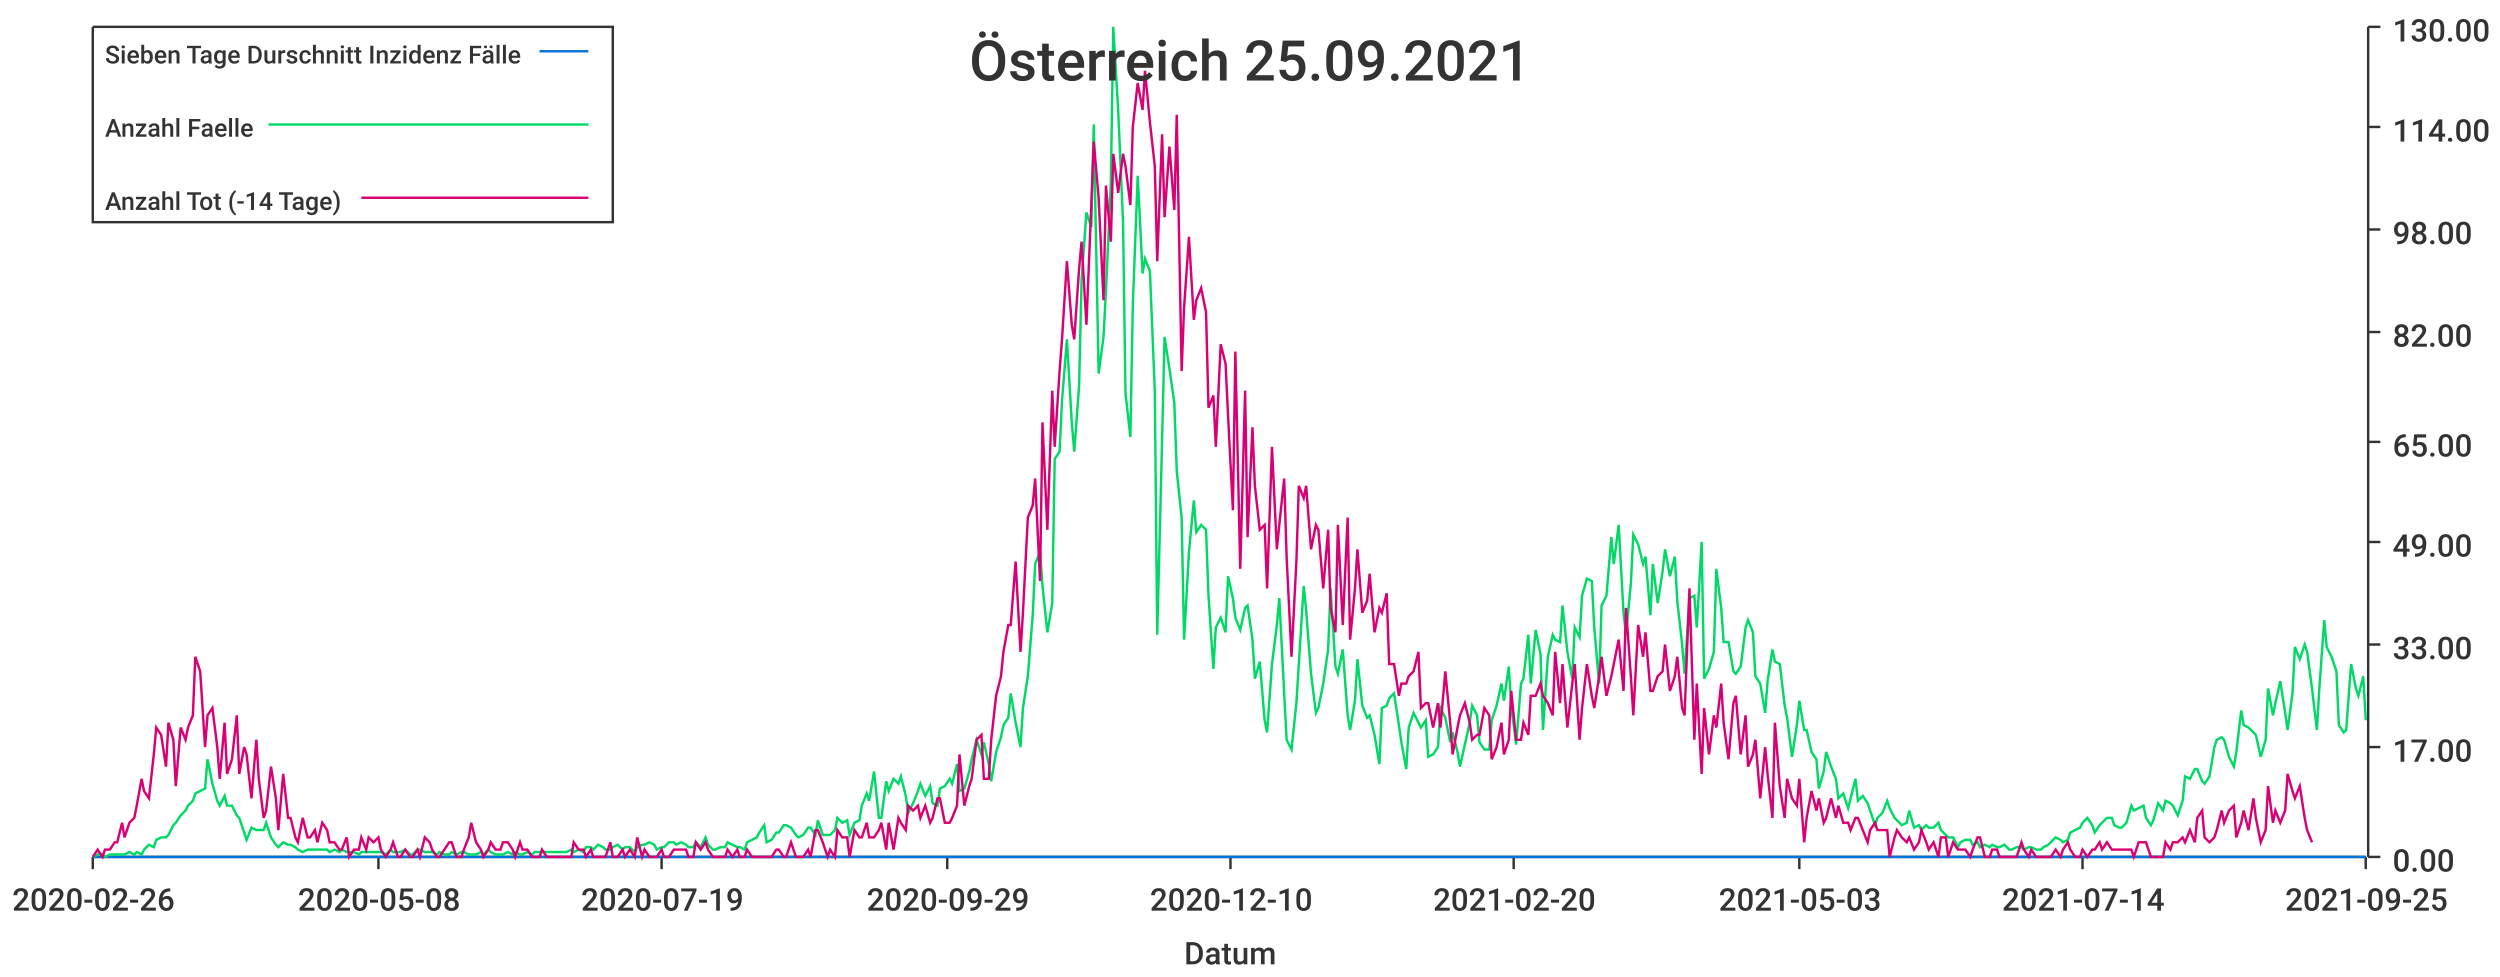
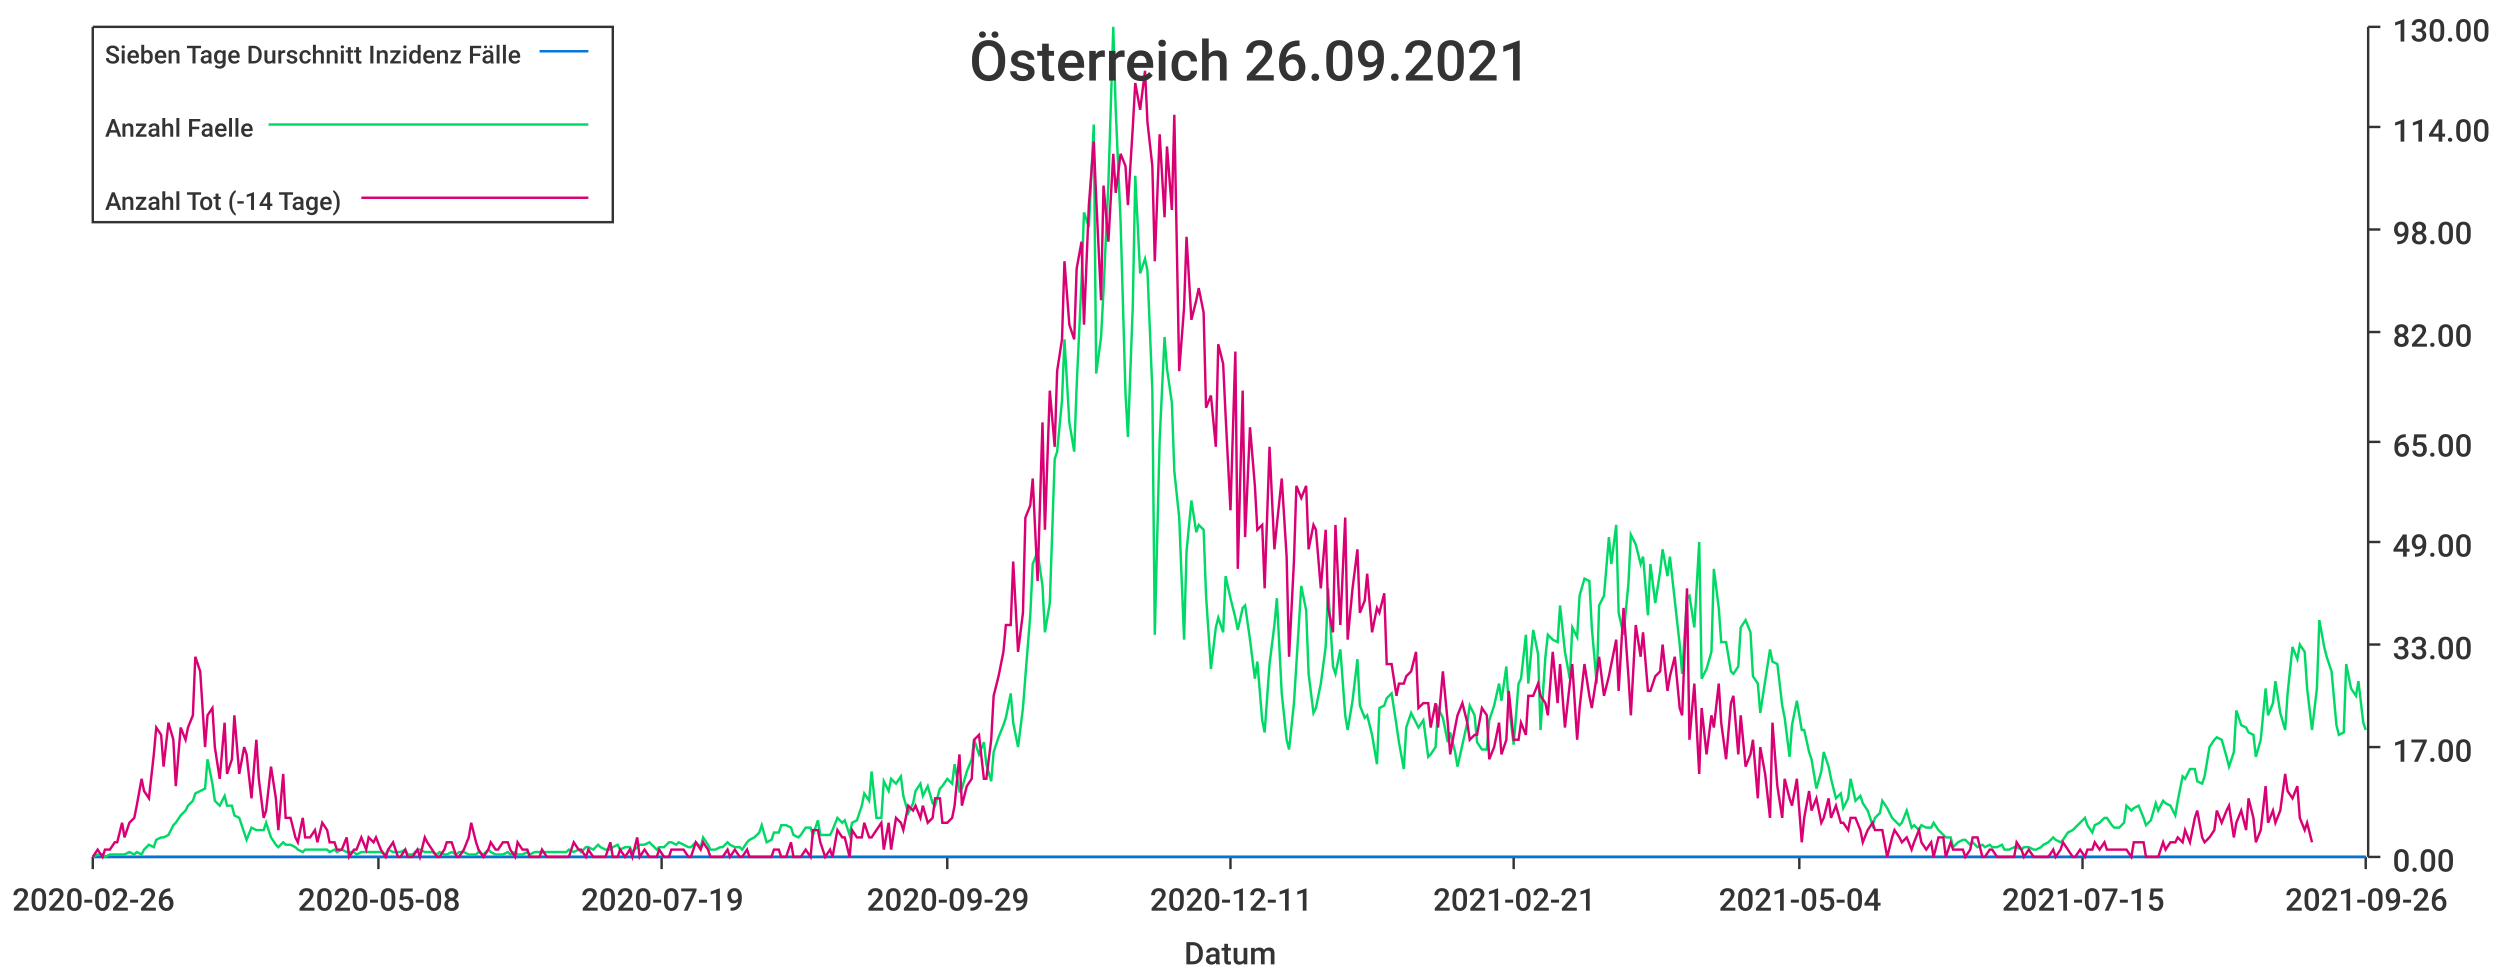
<svg xmlns="http://www.w3.org/2000/svg" width="1024" height="400">\n<path d="M 0 0 L 1024 0 L 1024 400 L 0 400 L 0 0" style="stroke-width:0;stroke:rgba(255,255,255,1.0);fill:rgba(255,255,255,1.0)" />
  <path d="M 38 11 L 969 11 L 969 351 L 38 351 L 38 11" style="stroke-width:0;stroke:rgba(255,255,255,1.0);fill:rgba(255,255,255,1.0)" />
  <path d="M 38 351 L 969 351" style="stroke-width:1;stroke:rgba(51,51,51,1.0);fill:none" />
  <path d="M 38 351 L 38 356" style="stroke-width:1;stroke:rgba(51,51,51,1.0);fill:none" />
  <text x="5" y="373" style="stroke-width:0;stroke:none;fill:rgba(51,51,51,1.0);font-size:12.8px;font-family:'Roboto Medium',sans-serif">2020-02-26</text>
  <path d="M 155 351 L 155 356" style="stroke-width:1;stroke:rgba(51,51,51,1.0);fill:none" />
  <text x="122" y="373" style="stroke-width:0;stroke:none;fill:rgba(51,51,51,1.0);font-size:12.8px;font-family:'Roboto Medium',sans-serif">2020-05-08</text>
  <path d="M 271 351 L 271 356" style="stroke-width:1;stroke:rgba(51,51,51,1.0);fill:none" />
  <text x="238" y="373" style="stroke-width:0;stroke:none;fill:rgba(51,51,51,1.0);font-size:12.8px;font-family:'Roboto Medium',sans-serif">2020-07-19</text>
  <path d="M 388 351 L 388 356" style="stroke-width:1;stroke:rgba(51,51,51,1.0);fill:none" />
  <text x="355" y="373" style="stroke-width:0;stroke:none;fill:rgba(51,51,51,1.0);font-size:12.8px;font-family:'Roboto Medium',sans-serif">2020-09-29</text>
  <path d="M 504 351 L 504 356" style="stroke-width:1;stroke:rgba(51,51,51,1.0);fill:none" />
-   <text x="471" y="373" style="stroke-width:0;stroke:none;fill:rgba(51,51,51,1.0);font-size:12.8px;font-family:'Roboto Medium',sans-serif">2020-12-10</text>
+   <text x="471" y="373" style="stroke-width:0;stroke:none;fill:rgba(51,51,51,1.0);font-size:12.8px;font-family:'Roboto Medium',sans-serif">2020-12-11</text>
  <path d="M 620 351 L 620 356" style="stroke-width:1;stroke:rgba(51,51,51,1.0);fill:none" />
-   <text x="587" y="373" style="stroke-width:0;stroke:none;fill:rgba(51,51,51,1.0);font-size:12.8px;font-family:'Roboto Medium',sans-serif">2021-02-20</text>
+   <text x="587" y="373" style="stroke-width:0;stroke:none;fill:rgba(51,51,51,1.0);font-size:12.8px;font-family:'Roboto Medium',sans-serif">2021-02-21</text>
  <path d="M 737 351 L 737 356" style="stroke-width:1;stroke:rgba(51,51,51,1.0);fill:none" />
-   <text x="704" y="373" style="stroke-width:0;stroke:none;fill:rgba(51,51,51,1.0);font-size:12.8px;font-family:'Roboto Medium',sans-serif">2021-05-03</text>
+   <text x="704" y="373" style="stroke-width:0;stroke:none;fill:rgba(51,51,51,1.0);font-size:12.8px;font-family:'Roboto Medium',sans-serif">2021-05-04</text>
  <path d="M 853 351 L 853 356" style="stroke-width:1;stroke:rgba(51,51,51,1.0);fill:none" />
-   <text x="820" y="373" style="stroke-width:0;stroke:none;fill:rgba(51,51,51,1.0);font-size:12.8px;font-family:'Roboto Medium',sans-serif">2021-07-14</text>
+   <text x="820" y="373" style="stroke-width:0;stroke:none;fill:rgba(51,51,51,1.0);font-size:12.8px;font-family:'Roboto Medium',sans-serif">2021-07-15</text>
  <path d="M 969 351 L 969 356" style="stroke-width:1;stroke:rgba(51,51,51,1.0);fill:none" />
-   <text x="936" y="373" style="stroke-width:0;stroke:none;fill:rgba(51,51,51,1.0);font-size:12.8px;font-family:'Roboto Medium',sans-serif">2021-09-25</text>
+   <text x="936" y="373" style="stroke-width:0;stroke:none;fill:rgba(51,51,51,1.0);font-size:12.8px;font-family:'Roboto Medium',sans-serif">2021-09-26</text>
  <text x="485" y="395" style="stroke-width:0;stroke:none;fill:rgba(51,51,51,1.0);font-size:12.8px;font-family:'Roboto Medium',sans-serif">Datum</text>
  <path d="M 970 351 L 970 11" style="stroke-width:1;stroke:rgba(51,51,51,1.0);fill:none" />
  <path d="M 970 351 L 975 351" style="stroke-width:1;stroke:rgba(51,51,51,1.0);fill:none" />
  <text x="980" y="357" style="stroke-width:0;stroke:none;fill:rgba(51,51,51,1.0);font-size:12.8px;font-family:'Roboto Medium',sans-serif">0.00</text>
  <path d="M 970 306 L 975 306" style="stroke-width:1;stroke:rgba(51,51,51,1.0);fill:none" />
  <text x="980" y="312" style="stroke-width:0;stroke:none;fill:rgba(51,51,51,1.0);font-size:12.8px;font-family:'Roboto Medium',sans-serif">17.00</text>
  <path d="M 970 264 L 975 264" style="stroke-width:1;stroke:rgba(51,51,51,1.0);fill:none" />
  <text x="980" y="270" style="stroke-width:0;stroke:none;fill:rgba(51,51,51,1.0);font-size:12.8px;font-family:'Roboto Medium',sans-serif">33.00</text>
  <path d="M 970 222 L 975 222" style="stroke-width:1;stroke:rgba(51,51,51,1.0);fill:none" />
  <text x="980" y="228" style="stroke-width:0;stroke:none;fill:rgba(51,51,51,1.0);font-size:12.8px;font-family:'Roboto Medium',sans-serif">49.00</text>
  <path d="M 970 181 L 975 181" style="stroke-width:1;stroke:rgba(51,51,51,1.0);fill:none" />
  <text x="980" y="187" style="stroke-width:0;stroke:none;fill:rgba(51,51,51,1.0);font-size:12.8px;font-family:'Roboto Medium',sans-serif">65.00</text>
  <path d="M 970 136 L 975 136" style="stroke-width:1;stroke:rgba(51,51,51,1.0);fill:none" />
  <text x="980" y="142" style="stroke-width:0;stroke:none;fill:rgba(51,51,51,1.0);font-size:12.8px;font-family:'Roboto Medium',sans-serif">82.00</text>
  <path d="M 970 94 L 975 94" style="stroke-width:1;stroke:rgba(51,51,51,1.0);fill:none" />
  <text x="980" y="100" style="stroke-width:0;stroke:none;fill:rgba(51,51,51,1.0);font-size:12.8px;font-family:'Roboto Medium',sans-serif">98.00</text>
  <path d="M 970 52 L 975 52" style="stroke-width:1;stroke:rgba(51,51,51,1.0);fill:none" />
  <text x="980" y="58" style="stroke-width:0;stroke:none;fill:rgba(51,51,51,1.0);font-size:12.8px;font-family:'Roboto Medium',sans-serif">114.00</text>
  <path d="M 970 11 L 975 11" style="stroke-width:1;stroke:rgba(51,51,51,1.0);fill:none" />
  <text x="980" y="17" style="stroke-width:0;stroke:none;fill:rgba(51,51,51,1.0);font-size:12.8px;font-family:'Roboto Medium',sans-serif">130.00</text>
-   <path d="M 38 351 L 40 351 L 42 351 L 43 351 L 45 351 L 47 351 L 48 351 L 50 351 L 51 351 L 53 351 L 55 351 L 56 351 L 58 351 L 59 351 L 61 351 L 63 351 L 64 351 L 66 351 L 68 351 L 69 351 L 71 351 L 72 351 L 74 351 L 76 351 L 77 351 L 79 351 L 80 351 L 82 351 L 84 351 L 85 351 L 87 351 L 89 351 L 90 351 L 92 351 L 93 351 L 95 351 L 97 351 L 98 351 L 100 351 L 101 351 L 103 351 L 105 351 L 106 351 L 108 351 L 109 351 L 111 351 L 113 351 L 114 351 L 116 351 L 118 351 L 119 351 L 121 351 L 122 351 L 124 351 L 126 351 L 127 351 L 129 351 L 130 351 L 132 351 L 134 351 L 135 351 L 137 351 L 139 351 L 140 351 L 142 351 L 143 351 L 145 351 L 147 351 L 148 351 L 150 351 L 151 351 L 153 351 L 155 351 L 156 351 L 158 351 L 160 351 L 161 351 L 163 351 L 164 351 L 166 351 L 168 351 L 169 351 L 171 351 L 172 351 L 174 351 L 176 351 L 177 351 L 179 351 L 180 351 L 182 351 L 184 351 L 185 351 L 187 351 L 189 351 L 190 351 L 192 351 L 193 351 L 195 351 L 197 351 L 198 351 L 200 351 L 201 351 L 203 351 L 205 351 L 206 351 L 208 351 L 210 351 L 211 351 L 213 351 L 214 351 L 216 351 L 218 351 L 219 351 L 221 351 L 222 351 L 224 351 L 226 351 L 227 351 L 229 351 L 231 351 L 232 351 L 234 351 L 235 351 L 237 351 L 239 351 L 240 351 L 242 351 L 243 351 L 245 351 L 247 351 L 248 351 L 250 351 L 251 351 L 253 351 L 255 351 L 256 351 L 258 351 L 260 351 L 261 351 L 263 351 L 264 351 L 266 351 L 268 351 L 269 351 L 271 351 L 272 351 L 274 351 L 276 351 L 277 351 L 279 351 L 281 351 L 282 351 L 284 351 L 285 351 L 287 351 L 289 351 L 290 351 L 292 351 L 293 351 L 295 351 L 297 351 L 298 351 L 300 351 L 302 351 L 303 351 L 305 351 L 306 351 L 308 351 L 310 351 L 311 351 L 313 351 L 314 351 L 316 351 L 318 351 L 319 351 L 321 351 L 322 351 L 324 351 L 326 351 L 327 351 L 329 351 L 331 351 L 332 351 L 334 351 L 335 351 L 337 351 L 339 351 L 340 351 L 342 351 L 343 351 L 345 351 L 347 351 L 348 351 L 350 351 L 352 351 L 353 351 L 355 351 L 356 351 L 358 351 L 360 351 L 361 351 L 363 351 L 364 351 L 366 351 L 368 351 L 369 351 L 371 351 L 372 351 L 374 351 L 376 351 L 377 351 L 379 351 L 381 351 L 382 351 L 384 351 L 385 351 L 387 351 L 389 351 L 390 351 L 392 351 L 393 351 L 395 351 L 397 351 L 398 351 L 400 351 L 402 351 L 403 351 L 405 351 L 406 351 L 408 351 L 410 351 L 411 351 L 413 351 L 414 351 L 416 351 L 418 351 L 419 351 L 421 351 L 423 351 L 424 351 L 426 351 L 427 351 L 429 351 L 431 351 L 432 351 L 434 351 L 435 351 L 437 351 L 439 351 L 440 351 L 442 351 L 443 351 L 445 351 L 447 351 L 448 351 L 450 351 L 452 351 L 453 351 L 455 351 L 456 351 L 458 351 L 460 351 L 461 351 L 463 351 L 464 351 L 466 351 L 468 351 L 469 351 L 471 351 L 473 351 L 474 351 L 476 351 L 477 351 L 479 351 L 481 351 L 482 351 L 484 351 L 485 351 L 487 351 L 489 351 L 490 351 L 492 351 L 494 351 L 495 351 L 497 351 L 498 351 L 500 351 L 502 351 L 503 351 L 505 351 L 506 351 L 508 351 L 510 351 L 511 351 L 513 351 L 514 351 L 516 351 L 518 351 L 519 351 L 521 351 L 523 351 L 524 351 L 526 351 L 527 351 L 529 351 L 531 351 L 532 351 L 534 351 L 535 351 L 537 351 L 539 351 L 540 351 L 542 351 L 544 351 L 545 351 L 547 351 L 548 351 L 550 351 L 552 351 L 553 351 L 555 351 L 556 351 L 558 351 L 560 351 L 561 351 L 563 351 L 565 351 L 566 351 L 568 351 L 569 351 L 571 351 L 573 351 L 574 351 L 576 351 L 577 351 L 579 351 L 581 351 L 582 351 L 584 351 L 585 351 L 587 351 L 589 351 L 590 351 L 592 351 L 594 351 L 595 351 L 597 351 L 598 351 L 600 351 L 602 351 L 603 351 L 605 351 L 606 351 L 608 351 L 610 351 L 611 351 L 613 351 L 615 351 L 616 351 L 618 351 L 619 351 L 621 351 L 623 351 L 624 351 L 626 351 L 627 351 L 629 351 L 631 351 L 632 351 L 634 351 L 636 351 L 637 351 L 639 351 L 640 351 L 642 351 L 644 351 L 645 351 L 647 351 L 648 351 L 650 351 L 652 351 L 653 351 L 655 351 L 656 351 L 658 351 L 660 351 L 661 351 L 663 351 L 665 351 L 666 351 L 668 351 L 669 351 L 671 351 L 673 351 L 674 351 L 676 351 L 677 351 L 679 351 L 681 351 L 682 351 L 684 351 L 686 351 L 687 351 L 689 351 L 690 351 L 692 351 L 694 351 L 695 351 L 697 351 L 698 351 L 700 351 L 702 351 L 703 351 L 705 351 L 706 351 L 708 351 L 710 351 L 711 351 L 713 351 L 715 351 L 716 351 L 718 351 L 719 351 L 721 351 L 723 351 L 724 351 L 726 351 L 727 351 L 729 351 L 731 351 L 732 351 L 734 351 L 736 351 L 737 351 L 739 351 L 740 351 L 742 351 L 744 351 L 745 351 L 747 351 L 748 351 L 750 351 L 752 351 L 753 351 L 755 351 L 757 351 L 758 351 L 760 351 L 761 351 L 763 351 L 765 351 L 766 351 L 768 351 L 769 351 L 771 351 L 773 351 L 774 351 L 776 351 L 777 351 L 779 351 L 781 351 L 782 351 L 784 351 L 786 351 L 787 351 L 789 351 L 790 351 L 792 351 L 794 351 L 795 351 L 797 351 L 798 351 L 800 351 L 802 351 L 803 351 L 805 351 L 807 351 L 808 351 L 810 351 L 811 351 L 813 351 L 815 351 L 816 351 L 818 351 L 819 351 L 821 351 L 823 351 L 824 351 L 826 351 L 828 351 L 829 351 L 831 351 L 832 351 L 834 351 L 836 351 L 837 351 L 839 351 L 840 351 L 842 351 L 844 351 L 845 351 L 847 351 L 848 351 L 850 351 L 852 351 L 853 351 L 855 351 L 857 351 L 858 351 L 860 351 L 861 351 L 863 351 L 865 351 L 866 351 L 868 351 L 869 351 L 871 351 L 873 351 L 874 351 L 876 351 L 878 351 L 879 351 L 881 351 L 882 351 L 884 351 L 886 351 L 887 351 L 889 351 L 890 351 L 892 351 L 894 351 L 895 351 L 897 351 L 899 351 L 900 351 L 902 351 L 903 351 L 905 351 L 907 351 L 908 351 L 910 351 L 911 351 L 913 351 L 915 351 L 916 351 L 918 351 L 919 351 L 921 351 L 923 351 L 924 351 L 926 351 L 928 351 L 929 351 L 931 351 L 932 351 L 934 351 L 936 351 L 937 351 L 939 351 L 940 351 L 942 351 L 944 351 L 945 351 L 947 351 L 949 351 L 950 351 L 952 351 L 953 351 L 955 351 L 957 351 L 958 351 L 960 351 L 961 351 L 963 351 L 965 351 L 966 351 L 968 351 L 969 351" style="stroke-width:1;stroke:rgba(0,116,217,1.0);fill:none" />
-   <path d="M 38 351 L 40 350 L 42 350 L 43 351 L 45 350 L 47 350 L 48 350 L 50 350 L 51 350 L 53 349 L 55 350 L 56 349 L 58 350 L 59 348 L 61 346 L 63 347 L 64 344 L 66 343 L 68 343 L 69 342 L 71 338 L 72 337 L 74 334 L 76 332 L 77 330 L 79 328 L 80 325 L 82 324 L 84 323 L 85 311 L 87 321 L 89 328 L 90 330 L 92 326 L 93 330 L 95 330 L 97 334 L 98 335 L 100 341 L 101 344 L 103 339 L 105 340 L 106 340 L 108 340 L 109 337 L 111 343 L 113 346 L 114 347 L 116 345 L 118 346 L 119 346 L 121 347 L 122 348 L 124 349 L 126 348 L 127 348 L 129 348 L 130 348 L 132 348 L 134 348 L 135 349 L 137 348 L 139 349 L 140 348 L 142 349 L 143 349 L 145 349 L 147 350 L 148 349 L 150 349 L 151 349 L 153 349 L 155 349 L 156 349 L 158 350 L 160 348 L 161 349 L 163 349 L 164 349 L 166 348 L 168 350 L 169 350 L 171 348 L 172 348 L 174 349 L 176 349 L 177 349 L 179 350 L 180 349 L 182 350 L 184 350 L 185 349 L 187 350 L 189 349 L 190 349 L 192 350 L 193 350 L 195 350 L 197 349 L 198 350 L 200 348 L 201 349 L 203 350 L 205 350 L 206 350 L 208 349 L 210 350 L 211 349 L 213 350 L 214 350 L 216 349 L 218 350 L 219 349 L 221 349 L 222 349 L 224 349 L 226 349 L 227 349 L 229 349 L 231 349 L 232 349 L 234 348 L 235 349 L 237 348 L 239 349 L 240 347 L 242 347 L 243 348 L 245 346 L 247 347 L 248 348 L 250 348 L 251 347 L 253 346 L 255 348 L 256 347 L 258 347 L 260 349 L 261 347 L 263 346 L 264 346 L 266 345 L 268 346 L 269 348 L 271 347 L 272 347 L 274 345 L 276 345 L 277 346 L 279 345 L 281 346 L 282 347 L 284 347 L 285 345 L 287 347 L 289 343 L 290 346 L 292 348 L 293 348 L 295 347 L 297 347 L 298 345 L 300 346 L 302 347 L 303 347 L 305 348 L 306 345 L 308 344 L 310 343 L 311 341 L 313 338 L 314 345 L 316 344 L 318 341 L 319 341 L 321 338 L 322 338 L 324 339 L 326 342 L 327 343 L 329 342 L 331 339 L 332 339 L 334 342 L 335 336 L 337 342 L 339 342 L 340 342 L 342 340 L 343 335 L 345 337 L 347 336 L 348 342 L 350 337 L 352 336 L 353 330 L 355 325 L 356 328 L 358 316 L 360 335 L 361 335 L 363 320 L 364 324 L 366 319 L 368 321 L 369 318 L 371 326 L 372 333 L 374 329 L 376 324 L 377 321 L 379 326 L 381 322 L 382 329 L 384 330 L 385 323 L 387 322 L 389 319 L 390 321 L 392 313 L 393 324 L 395 323 L 397 316 L 398 311 L 400 303 L 402 309 L 403 304 L 405 313 L 406 320 L 408 308 L 410 302 L 411 297 L 413 294 L 414 284 L 416 296 L 418 306 L 419 290 L 421 277 L 423 252 L 424 231 L 426 226 L 427 240 L 429 259 L 431 247 L 432 188 L 434 185 L 435 164 L 437 139 L 439 173 L 440 185 L 442 158 L 443 115 L 445 87 L 447 93 L 448 51 L 450 153 L 452 138 L 453 119 L 455 75 L 456 11 L 458 45 L 460 91 L 461 161 L 463 179 L 464 125 L 466 72 L 468 112 L 469 106 L 471 111 L 473 160 L 474 260 L 476 180 L 477 138 L 479 151 L 481 165 L 482 193 L 484 212 L 485 262 L 487 226 L 489 205 L 490 218 L 492 215 L 494 217 L 495 244 L 497 274 L 498 257 L 500 253 L 502 259 L 503 236 L 505 245 L 506 253 L 508 258 L 510 249 L 511 248 L 513 262 L 514 278 L 516 271 L 518 295 L 519 300 L 521 272 L 523 256 L 524 245 L 526 284 L 527 303 L 529 307 L 531 288 L 532 272 L 534 240 L 535 250 L 537 276 L 539 292 L 540 290 L 542 280 L 544 266 L 545 241 L 547 273 L 548 276 L 550 266 L 552 293 L 553 299 L 555 287 L 556 270 L 558 289 L 560 294 L 561 293 L 563 301 L 565 313 L 566 290 L 568 289 L 569 286 L 571 284 L 573 297 L 574 304 L 576 315 L 577 298 L 579 292 L 581 296 L 582 298 L 584 295 L 585 310 L 587 309 L 589 306 L 590 290 L 592 294 L 594 304 L 595 300 L 597 308 L 598 314 L 600 305 L 602 296 L 603 289 L 605 293 L 606 304 L 608 307 L 610 307 L 611 295 L 613 289 L 615 280 L 616 287 L 618 273 L 619 289 L 621 305 L 623 280 L 624 278 L 626 260 L 627 280 L 629 258 L 631 268 L 632 299 L 634 269 L 636 260 L 637 262 L 639 263 L 640 248 L 642 267 L 644 278 L 645 257 L 647 261 L 648 244 L 650 237 L 652 238 L 653 257 L 655 280 L 656 248 L 658 244 L 660 220 L 661 231 L 663 215 L 665 251 L 666 260 L 668 239 L 669 219 L 671 223 L 673 231 L 674 228 L 676 252 L 677 231 L 679 247 L 681 234 L 682 225 L 684 236 L 686 228 L 687 246 L 689 264 L 690 276 L 692 245 L 694 244 L 695 257 L 697 222 L 698 278 L 700 274 L 702 267 L 703 233 L 705 249 L 706 263 L 708 263 L 710 275 L 711 276 L 713 273 L 715 257 L 716 254 L 718 259 L 719 277 L 721 280 L 723 292 L 724 279 L 726 266 L 727 271 L 729 272 L 731 289 L 732 294 L 734 310 L 736 297 L 737 287 L 739 299 L 740 299 L 742 308 L 744 311 L 745 323 L 747 316 L 748 308 L 750 314 L 752 319 L 753 327 L 755 325 L 757 331 L 758 327 L 760 319 L 761 328 L 763 326 L 765 329 L 766 332 L 768 338 L 769 335 L 771 333 L 773 328 L 774 331 L 776 335 L 777 336 L 779 338 L 781 337 L 782 332 L 784 339 L 786 338 L 787 340 L 789 338 L 790 339 L 792 339 L 794 337 L 795 340 L 797 342 L 798 343 L 800 343 L 802 347 L 803 345 L 805 344 L 807 344 L 808 346 L 810 345 L 811 347 L 813 346 L 815 347 L 816 346 L 818 347 L 819 347 L 821 346 L 823 348 L 824 348 L 826 347 L 828 347 L 829 348 L 831 347 L 832 347 L 834 348 L 836 348 L 837 347 L 839 346 L 840 345 L 842 343 L 844 344 L 845 345 L 847 344 L 848 341 L 850 340 L 852 339 L 853 337 L 855 335 L 857 338 L 858 341 L 860 338 L 861 337 L 863 335 L 865 335 L 866 338 L 868 339 L 869 339 L 871 337 L 873 330 L 874 332 L 876 331 L 878 330 L 879 335 L 881 338 L 882 336 L 884 329 L 886 332 L 887 328 L 889 329 L 890 330 L 892 334 L 894 328 L 895 318 L 897 319 L 899 315 L 900 315 L 902 320 L 903 321 L 905 318 L 907 306 L 908 303 L 910 302 L 911 303 L 913 310 L 915 314 L 916 308 L 918 291 L 919 297 L 921 298 L 923 300 L 924 301 L 926 310 L 928 303 L 929 282 L 931 293 L 932 288 L 934 279 L 936 292 L 937 299 L 939 284 L 940 265 L 942 270 L 944 264 L 945 267 L 947 282 L 949 299 L 950 282 L 952 254 L 953 265 L 955 269 L 957 275 L 958 297 L 960 300 L 961 299 L 963 272 L 965 282 L 966 285 L 968 277 L 969 295" style="stroke-width:1;stroke:rgba(0,217,101,1.0);fill:none" />
-   <path d="M 38 351 L 40 348 L 42 351 L 43 348 L 45 348 L 47 345 L 48 345 L 50 337 L 51 343 L 53 337 L 55 335 L 56 330 L 58 319 L 59 324 L 61 327 L 63 309 L 64 298 L 66 301 L 68 314 L 69 296 L 71 303 L 72 322 L 74 298 L 76 303 L 77 298 L 79 293 L 80 269 L 82 275 L 84 306 L 85 293 L 87 290 L 89 306 L 90 319 L 92 296 L 93 317 L 95 311 L 97 293 L 98 317 L 100 306 L 101 309 L 103 327 L 105 303 L 106 319 L 108 335 L 109 332 L 111 314 L 113 327 L 114 340 L 116 317 L 118 335 L 119 335 L 121 343 L 122 345 L 124 335 L 126 343 L 127 343 L 129 340 L 130 345 L 132 337 L 134 340 L 135 345 L 137 345 L 139 348 L 140 348 L 142 343 L 143 351 L 145 348 L 147 348 L 148 343 L 150 348 L 151 343 L 153 345 L 155 343 L 156 348 L 158 351 L 160 348 L 161 345 L 163 351 L 164 351 L 166 348 L 168 351 L 169 351 L 171 348 L 172 351 L 174 343 L 176 345 L 177 348 L 179 351 L 180 351 L 182 348 L 184 345 L 185 345 L 187 351 L 189 351 L 190 348 L 192 343 L 193 337 L 195 345 L 197 348 L 198 351 L 200 348 L 201 345 L 203 348 L 205 348 L 206 345 L 208 345 L 210 348 L 211 351 L 213 345 L 214 348 L 216 348 L 218 351 L 219 351 L 221 351 L 222 348 L 224 351 L 226 351 L 227 351 L 229 351 L 231 351 L 232 351 L 234 351 L 235 345 L 237 348 L 239 348 L 240 351 L 242 348 L 243 351 L 245 351 L 247 351 L 248 351 L 250 345 L 251 351 L 253 351 L 255 348 L 256 351 L 258 348 L 260 351 L 261 343 L 263 351 L 264 348 L 266 351 L 268 351 L 269 351 L 271 348 L 272 351 L 274 351 L 276 348 L 277 348 L 279 348 L 281 348 L 282 351 L 284 351 L 285 345 L 287 348 L 289 345 L 290 348 L 292 351 L 293 351 L 295 351 L 297 351 L 298 348 L 300 351 L 302 348 L 303 351 L 305 351 L 306 348 L 308 351 L 310 351 L 311 351 L 313 351 L 314 351 L 316 351 L 318 348 L 319 348 L 321 351 L 322 351 L 324 345 L 326 351 L 327 351 L 329 351 L 331 348 L 332 351 L 334 340 L 335 340 L 337 345 L 339 351 L 340 348 L 342 351 L 343 340 L 345 343 L 347 343 L 348 351 L 350 340 L 352 343 L 353 343 L 355 337 L 356 343 L 358 343 L 360 340 L 361 337 L 363 348 L 364 337 L 366 348 L 368 335 L 369 337 L 371 340 L 372 330 L 374 332 L 376 330 L 377 335 L 379 330 L 381 337 L 382 335 L 384 327 L 385 327 L 387 337 L 389 337 L 390 335 L 392 330 L 393 309 L 395 330 L 397 322 L 398 319 L 400 303 L 402 301 L 403 319 L 405 319 L 406 303 L 408 285 L 410 277 L 411 267 L 413 256 L 414 256 L 416 230 L 418 267 L 419 251 L 421 212 L 423 207 L 424 196 L 426 238 L 427 173 L 429 217 L 431 160 L 432 183 L 434 152 L 435 139 L 437 107 L 439 133 L 440 139 L 442 110 L 443 99 L 445 133 L 447 84 L 448 58 L 450 81 L 452 123 L 453 76 L 455 99 L 456 63 L 458 79 L 460 63 L 461 68 L 463 84 L 464 52 L 466 34 L 468 45 L 469 29 L 471 50 L 473 68 L 474 107 L 476 55 L 477 89 L 479 60 L 481 86 L 482 47 L 484 152 L 485 126 L 487 97 L 489 131 L 490 123 L 492 118 L 494 128 L 495 167 L 497 162 L 498 183 L 500 141 L 502 149 L 503 170 L 505 209 L 506 144 L 508 233 L 510 160 L 511 220 L 513 175 L 514 199 L 516 217 L 518 215 L 519 241 L 521 183 L 523 225 L 524 215 L 526 196 L 527 228 L 529 269 L 531 230 L 532 199 L 534 204 L 535 199 L 537 225 L 539 215 L 540 217 L 542 241 L 544 217 L 545 249 L 547 259 L 548 215 L 550 256 L 552 212 L 553 262 L 555 241 L 556 225 L 558 251 L 560 246 L 561 235 L 563 259 L 565 249 L 566 251 L 568 243 L 569 272 L 571 272 L 573 285 L 574 280 L 576 280 L 577 277 L 579 275 L 581 267 L 582 290 L 584 288 L 585 288 L 587 298 L 589 288 L 590 298 L 592 275 L 594 296 L 595 309 L 597 298 L 598 293 L 600 288 L 602 296 L 603 303 L 605 301 L 606 301 L 608 290 L 610 293 L 611 311 L 613 306 L 615 296 L 616 309 L 618 303 L 619 283 L 621 303 L 623 303 L 624 296 L 626 301 L 627 285 L 629 285 L 631 280 L 632 285 L 634 288 L 636 293 L 637 267 L 639 288 L 640 272 L 642 298 L 644 280 L 645 272 L 647 303 L 648 290 L 650 272 L 652 285 L 653 290 L 655 277 L 656 269 L 658 285 L 660 277 L 661 272 L 663 262 L 665 283 L 666 249 L 668 277 L 669 293 L 671 256 L 673 269 L 674 259 L 676 283 L 677 283 L 679 277 L 681 275 L 682 264 L 684 283 L 686 277 L 687 269 L 689 290 L 690 293 L 692 241 L 694 303 L 695 280 L 697 317 L 698 290 L 700 309 L 702 293 L 703 298 L 705 280 L 706 296 L 708 311 L 710 288 L 711 285 L 713 309 L 715 293 L 716 314 L 718 309 L 719 303 L 721 327 L 723 306 L 724 317 L 726 335 L 727 296 L 729 322 L 731 335 L 732 319 L 734 327 L 736 330 L 737 319 L 739 345 L 740 335 L 742 324 L 744 332 L 745 327 L 747 337 L 748 335 L 750 327 L 752 335 L 753 330 L 755 337 L 757 337 L 758 340 L 760 335 L 761 335 L 763 340 L 765 345 L 766 340 L 768 337 L 769 340 L 771 340 L 773 340 L 774 351 L 776 343 L 777 340 L 779 343 L 781 345 L 782 343 L 784 348 L 786 345 L 787 340 L 789 345 L 790 348 L 792 345 L 794 351 L 795 343 L 797 343 L 798 351 L 800 345 L 802 348 L 803 348 L 805 348 L 807 351 L 808 348 L 810 343 L 811 343 L 813 351 L 815 351 L 816 348 L 818 348 L 819 351 L 821 351 L 823 351 L 824 351 L 826 351 L 828 345 L 829 348 L 831 351 L 832 348 L 834 351 L 836 351 L 837 351 L 839 351 L 840 351 L 842 348 L 844 351 L 845 348 L 847 345 L 848 348 L 850 351 L 852 351 L 853 348 L 855 351 L 857 348 L 858 348 L 860 345 L 861 348 L 863 345 L 865 348 L 866 348 L 868 348 L 869 348 L 871 348 L 873 348 L 874 351 L 876 345 L 878 345 L 879 345 L 881 351 L 882 351 L 884 351 L 886 351 L 887 345 L 889 348 L 890 345 L 892 345 L 894 343 L 895 345 L 897 340 L 899 345 L 900 335 L 902 332 L 903 343 L 905 345 L 907 343 L 908 340 L 910 332 L 911 337 L 913 332 L 915 330 L 916 343 L 918 337 L 919 332 L 921 340 L 923 327 L 924 335 L 926 345 L 928 340 L 929 322 L 931 337 L 932 332 L 934 337 L 936 332 L 937 317 L 939 324 L 940 327 L 942 322 L 944 335 L 945 340 L 947 345" style="stroke-width:1;stroke:rgba(217,0,116,1.0);fill:none" />
-   <text x="397" y="33" style="stroke-width:0;stroke:none;fill:rgba(51,51,51,1.0);font-size:23.0px;font-family:'Roboto Medium',sans-serif">Österreich 25.09.2021</text>
+   <path d="M 38 351 L 40 351 L 42 351 L 43 351 L 45 351 L 47 351 L 48 351 L 50 351 L 51 351 L 53 351 L 55 351 L 56 351 L 58 351 L 59 351 L 61 351 L 63 351 L 64 351 L 66 351 L 67 351 L 69 351 L 71 351 L 72 351 L 74 351 L 76 351 L 77 351 L 79 351 L 80 351 L 82 351 L 84 351 L 85 351 L 87 351 L 88 351 L 90 351 L 92 351 L 93 351 L 95 351 L 96 351 L 98 351 L 100 351 L 101 351 L 103 351 L 105 351 L 106 351 L 108 351 L 109 351 L 111 351 L 113 351 L 114 351 L 116 351 L 117 351 L 119 351 L 121 351 L 122 351 L 124 351 L 125 351 L 127 351 L 129 351 L 130 351 L 132 351 L 134 351 L 135 351 L 137 351 L 138 351 L 140 351 L 142 351 L 143 351 L 145 351 L 146 351 L 148 351 L 150 351 L 151 351 L 153 351 L 154 351 L 156 351 L 158 351 L 159 351 L 161 351 L 163 351 L 164 351 L 166 351 L 167 351 L 169 351 L 171 351 L 172 351 L 174 351 L 175 351 L 177 351 L 179 351 L 180 351 L 182 351 L 183 351 L 185 351 L 187 351 L 188 351 L 190 351 L 192 351 L 193 351 L 195 351 L 196 351 L 198 351 L 200 351 L 201 351 L 203 351 L 204 351 L 206 351 L 208 351 L 209 351 L 211 351 L 212 351 L 214 351 L 216 351 L 217 351 L 219 351 L 221 351 L 222 351 L 224 351 L 225 351 L 227 351 L 229 351 L 230 351 L 232 351 L 233 351 L 235 351 L 237 351 L 238 351 L 240 351 L 241 351 L 243 351 L 245 351 L 246 351 L 248 351 L 250 351 L 251 351 L 253 351 L 254 351 L 256 351 L 258 351 L 259 351 L 261 351 L 262 351 L 264 351 L 266 351 L 267 351 L 269 351 L 270 351 L 272 351 L 274 351 L 275 351 L 277 351 L 278 351 L 280 351 L 282 351 L 283 351 L 285 351 L 287 351 L 288 351 L 290 351 L 291 351 L 293 351 L 295 351 L 296 351 L 298 351 L 299 351 L 301 351 L 303 351 L 304 351 L 306 351 L 307 351 L 309 351 L 311 351 L 312 351 L 314 351 L 316 351 L 317 351 L 319 351 L 320 351 L 322 351 L 324 351 L 325 351 L 327 351 L 328 351 L 330 351 L 332 351 L 333 351 L 335 351 L 336 351 L 338 351 L 340 351 L 341 351 L 343 351 L 345 351 L 346 351 L 348 351 L 349 351 L 351 351 L 353 351 L 354 351 L 356 351 L 357 351 L 359 351 L 361 351 L 362 351 L 364 351 L 365 351 L 367 351 L 369 351 L 370 351 L 372 351 L 374 351 L 375 351 L 377 351 L 378 351 L 380 351 L 382 351 L 383 351 L 385 351 L 386 351 L 388 351 L 390 351 L 391 351 L 393 351 L 394 351 L 396 351 L 398 351 L 399 351 L 401 351 L 403 351 L 404 351 L 406 351 L 407 351 L 409 351 L 411 351 L 412 351 L 414 351 L 415 351 L 417 351 L 419 351 L 420 351 L 422 351 L 423 351 L 425 351 L 427 351 L 428 351 L 430 351 L 432 351 L 433 351 L 435 351 L 436 351 L 438 351 L 440 351 L 441 351 L 443 351 L 444 351 L 446 351 L 448 351 L 449 351 L 451 351 L 452 351 L 454 351 L 456 351 L 457 351 L 459 351 L 461 351 L 462 351 L 464 351 L 465 351 L 467 351 L 469 351 L 470 351 L 472 351 L 473 351 L 475 351 L 477 351 L 478 351 L 480 351 L 481 351 L 483 351 L 485 351 L 486 351 L 488 351 L 490 351 L 491 351 L 493 351 L 494 351 L 496 351 L 498 351 L 499 351 L 501 351 L 502 351 L 504 351 L 506 351 L 507 351 L 509 351 L 510 351 L 512 351 L 514 351 L 515 351 L 517 351 L 518 351 L 520 351 L 522 351 L 523 351 L 525 351 L 527 351 L 528 351 L 530 351 L 531 351 L 533 351 L 535 351 L 536 351 L 538 351 L 539 351 L 541 351 L 543 351 L 544 351 L 546 351 L 547 351 L 549 351 L 551 351 L 552 351 L 554 351 L 556 351 L 557 351 L 559 351 L 560 351 L 562 351 L 564 351 L 565 351 L 567 351 L 568 351 L 570 351 L 572 351 L 573 351 L 575 351 L 576 351 L 578 351 L 580 351 L 581 351 L 583 351 L 585 351 L 586 351 L 588 351 L 589 351 L 591 351 L 593 351 L 594 351 L 596 351 L 597 351 L 599 351 L 601 351 L 602 351 L 604 351 L 605 351 L 607 351 L 609 351 L 610 351 L 612 351 L 614 351 L 615 351 L 617 351 L 618 351 L 620 351 L 622 351 L 623 351 L 625 351 L 626 351 L 628 351 L 630 351 L 631 351 L 633 351 L 634 351 L 636 351 L 638 351 L 639 351 L 641 351 L 643 351 L 644 351 L 646 351 L 647 351 L 649 351 L 651 351 L 652 351 L 654 351 L 655 351 L 657 351 L 659 351 L 660 351 L 662 351 L 663 351 L 665 351 L 667 351 L 668 351 L 670 351 L 672 351 L 673 351 L 675 351 L 676 351 L 678 351 L 680 351 L 681 351 L 683 351 L 684 351 L 686 351 L 688 351 L 689 351 L 691 351 L 692 351 L 694 351 L 696 351 L 697 351 L 699 351 L 701 351 L 702 351 L 704 351 L 705 351 L 707 351 L 709 351 L 710 351 L 712 351 L 713 351 L 715 351 L 717 351 L 718 351 L 720 351 L 721 351 L 723 351 L 725 351 L 726 351 L 728 351 L 730 351 L 731 351 L 733 351 L 734 351 L 736 351 L 738 351 L 739 351 L 741 351 L 742 351 L 744 351 L 746 351 L 747 351 L 749 351 L 750 351 L 752 351 L 754 351 L 755 351 L 757 351 L 758 351 L 760 351 L 762 351 L 763 351 L 765 351 L 767 351 L 768 351 L 770 351 L 771 351 L 773 351 L 775 351 L 776 351 L 778 351 L 779 351 L 781 351 L 783 351 L 784 351 L 786 351 L 787 351 L 789 351 L 791 351 L 792 351 L 794 351 L 796 351 L 797 351 L 799 351 L 800 351 L 802 351 L 804 351 L 805 351 L 807 351 L 808 351 L 810 351 L 812 351 L 813 351 L 815 351 L 816 351 L 818 351 L 820 351 L 821 351 L 823 351 L 825 351 L 826 351 L 828 351 L 829 351 L 831 351 L 833 351 L 834 351 L 836 351 L 837 351 L 839 351 L 841 351 L 842 351 L 844 351 L 845 351 L 847 351 L 849 351 L 850 351 L 852 351 L 854 351 L 855 351 L 857 351 L 858 351 L 860 351 L 862 351 L 863 351 L 865 351 L 866 351 L 868 351 L 870 351 L 871 351 L 873 351 L 874 351 L 876 351 L 878 351 L 879 351 L 881 351 L 883 351 L 884 351 L 886 351 L 887 351 L 889 351 L 891 351 L 892 351 L 894 351 L 895 351 L 897 351 L 899 351 L 900 351 L 902 351 L 903 351 L 905 351 L 907 351 L 908 351 L 910 351 L 912 351 L 913 351 L 915 351 L 916 351 L 918 351 L 920 351 L 921 351 L 923 351 L 924 351 L 926 351 L 928 351 L 929 351 L 931 351 L 932 351 L 934 351 L 936 351 L 937 351 L 939 351 L 941 351 L 942 351 L 944 351 L 945 351 L 947 351 L 949 351 L 950 351 L 952 351 L 953 351 L 955 351 L 957 351 L 958 351 L 960 351 L 961 351 L 963 351 L 965 351 L 966 351 L 968 351 L 969 351" style="stroke-width:1;stroke:rgba(0,116,217,1.0);fill:none" />
+   <path d="M 38 351 L 40 350 L 42 350 L 43 351 L 45 350 L 47 350 L 48 350 L 50 350 L 51 350 L 53 349 L 55 350 L 56 349 L 58 350 L 59 348 L 61 346 L 63 347 L 64 344 L 66 343 L 67 343 L 69 342 L 71 338 L 72 337 L 74 334 L 76 332 L 77 330 L 79 328 L 80 325 L 82 324 L 84 323 L 85 311 L 87 321 L 88 328 L 90 330 L 92 326 L 93 330 L 95 330 L 96 334 L 98 335 L 100 341 L 101 344 L 103 339 L 105 340 L 106 340 L 108 340 L 109 337 L 111 343 L 113 346 L 114 347 L 116 345 L 117 346 L 119 346 L 121 347 L 122 348 L 124 349 L 125 348 L 127 348 L 129 348 L 130 348 L 132 348 L 134 348 L 135 349 L 137 348 L 138 349 L 140 348 L 142 349 L 143 349 L 145 349 L 146 350 L 148 349 L 150 349 L 151 349 L 153 349 L 154 349 L 156 349 L 158 350 L 159 348 L 161 349 L 163 349 L 164 349 L 166 348 L 167 350 L 169 350 L 171 348 L 172 348 L 174 349 L 175 349 L 177 349 L 179 350 L 180 349 L 182 350 L 183 350 L 185 349 L 187 350 L 188 349 L 190 349 L 192 350 L 193 350 L 195 350 L 196 349 L 198 350 L 200 348 L 201 349 L 203 350 L 204 350 L 206 350 L 208 349 L 209 350 L 211 349 L 212 350 L 214 350 L 216 349 L 217 350 L 219 349 L 221 349 L 222 349 L 224 349 L 225 349 L 227 349 L 229 349 L 230 349 L 232 349 L 233 348 L 235 349 L 237 348 L 238 349 L 240 347 L 241 347 L 243 348 L 245 346 L 246 347 L 248 348 L 250 348 L 251 347 L 253 346 L 254 348 L 256 347 L 258 347 L 259 349 L 261 347 L 262 346 L 264 346 L 266 345 L 267 346 L 269 348 L 270 347 L 272 347 L 274 345 L 275 345 L 277 346 L 278 345 L 280 346 L 282 347 L 283 347 L 285 345 L 287 347 L 288 343 L 290 346 L 291 348 L 293 348 L 295 347 L 296 347 L 298 345 L 299 346 L 301 347 L 303 347 L 304 348 L 306 345 L 307 344 L 309 343 L 311 341 L 312 338 L 314 345 L 316 344 L 317 341 L 319 341 L 320 338 L 322 338 L 324 339 L 325 342 L 327 343 L 328 342 L 330 339 L 332 339 L 333 342 L 335 336 L 336 342 L 338 342 L 340 342 L 341 340 L 343 335 L 345 337 L 346 336 L 348 342 L 349 337 L 351 336 L 353 330 L 354 325 L 356 328 L 357 316 L 359 335 L 361 335 L 362 320 L 364 324 L 365 319 L 367 321 L 369 318 L 370 326 L 372 333 L 374 329 L 375 324 L 377 321 L 378 326 L 380 322 L 382 329 L 383 330 L 385 323 L 386 322 L 388 319 L 390 321 L 391 313 L 393 324 L 394 323 L 396 316 L 398 311 L 399 303 L 401 309 L 403 304 L 404 313 L 406 320 L 407 308 L 409 302 L 411 297 L 412 294 L 414 284 L 415 296 L 417 306 L 419 290 L 420 277 L 422 252 L 423 231 L 425 226 L 427 240 L 428 259 L 430 247 L 432 188 L 433 185 L 435 164 L 436 139 L 438 173 L 440 185 L 441 158 L 443 115 L 444 87 L 446 93 L 448 51 L 449 153 L 451 138 L 452 119 L 454 75 L 456 11 L 457 45 L 459 91 L 461 161 L 462 179 L 464 125 L 465 72 L 467 112 L 469 106 L 470 111 L 472 160 L 473 260 L 475 180 L 477 138 L 478 151 L 480 165 L 481 193 L 483 212 L 485 262 L 486 226 L 488 205 L 490 218 L 491 215 L 493 217 L 494 244 L 496 274 L 498 257 L 499 253 L 501 259 L 502 236 L 504 245 L 506 253 L 507 258 L 509 249 L 510 248 L 512 262 L 514 278 L 515 271 L 517 295 L 518 300 L 520 272 L 522 256 L 523 245 L 525 284 L 527 303 L 528 307 L 530 288 L 531 272 L 533 240 L 535 250 L 536 276 L 538 292 L 539 290 L 541 280 L 543 265 L 544 241 L 546 273 L 547 276 L 549 266 L 551 293 L 552 299 L 554 287 L 556 270 L 557 289 L 559 294 L 560 293 L 562 301 L 564 313 L 565 290 L 567 289 L 568 286 L 570 284 L 572 297 L 573 304 L 575 315 L 576 298 L 578 292 L 580 296 L 581 298 L 583 295 L 585 310 L 586 309 L 588 306 L 589 290 L 591 294 L 593 304 L 594 300 L 596 308 L 597 314 L 599 305 L 601 296 L 602 289 L 604 293 L 605 304 L 607 307 L 609 307 L 610 295 L 612 289 L 614 280 L 615 287 L 617 273 L 618 289 L 620 305 L 622 280 L 623 278 L 625 260 L 626 280 L 628 258 L 630 268 L 631 299 L 633 269 L 634 260 L 636 262 L 638 263 L 639 248 L 641 267 L 643 278 L 644 257 L 646 261 L 647 244 L 649 237 L 651 238 L 652 257 L 654 280 L 655 248 L 657 244 L 659 220 L 660 231 L 662 215 L 663 251 L 665 260 L 667 239 L 668 219 L 670 223 L 672 231 L 673 228 L 675 252 L 676 231 L 678 247 L 680 234 L 681 225 L 683 236 L 684 228 L 686 246 L 688 264 L 689 276 L 691 245 L 692 244 L 694 257 L 696 222 L 697 278 L 699 274 L 701 267 L 702 233 L 704 249 L 705 263 L 707 263 L 709 275 L 710 276 L 712 273 L 713 257 L 715 254 L 717 259 L 718 277 L 720 280 L 721 292 L 723 279 L 725 266 L 726 271 L 728 272 L 730 289 L 731 294 L 733 310 L 734 297 L 736 287 L 738 299 L 739 299 L 741 308 L 742 311 L 744 323 L 746 316 L 747 308 L 749 314 L 750 319 L 752 327 L 754 325 L 755 331 L 757 327 L 758 319 L 760 328 L 762 326 L 763 329 L 765 332 L 767 338 L 768 335 L 770 333 L 771 328 L 773 331 L 775 335 L 776 336 L 778 338 L 779 337 L 781 332 L 783 339 L 784 338 L 786 340 L 787 338 L 789 339 L 791 339 L 792 337 L 794 340 L 796 342 L 797 343 L 799 343 L 800 347 L 802 345 L 804 344 L 805 344 L 807 346 L 808 345 L 810 347 L 812 346 L 813 347 L 815 346 L 816 347 L 818 347 L 820 346 L 821 348 L 823 348 L 825 347 L 826 347 L 828 348 L 829 347 L 831 347 L 833 348 L 834 348 L 836 347 L 837 346 L 839 345 L 841 343 L 842 344 L 844 345 L 845 344 L 847 341 L 849 340 L 850 339 L 852 337 L 854 335 L 855 338 L 857 341 L 858 338 L 860 337 L 862 335 L 863 335 L 865 338 L 866 339 L 868 339 L 870 337 L 871 330 L 873 332 L 874 331 L 876 330 L 878 335 L 879 338 L 881 336 L 883 329 L 884 332 L 886 328 L 887 329 L 889 330 L 891 334 L 892 328 L 894 318 L 895 319 L 897 315 L 899 315 L 900 320 L 902 321 L 903 318 L 905 306 L 907 303 L 908 302 L 910 303 L 912 310 L 913 314 L 915 308 L 916 291 L 918 297 L 920 298 L 921 300 L 923 301 L 924 310 L 926 303 L 928 282 L 929 293 L 931 288 L 932 279 L 934 292 L 936 299 L 937 284 L 939 265 L 941 270 L 942 264 L 944 267 L 945 282 L 947 299 L 949 282 L 950 254 L 952 265 L 953 269 L 955 275 L 957 297 L 958 301 L 960 300 L 961 272 L 963 282 L 965 285 L 966 279 L 968 296 L 969 299" style="stroke-width:1;stroke:rgba(0,217,101,1.0);fill:none" />
+   <path d="M 38 351 L 40 348 L 42 351 L 43 348 L 45 348 L 47 345 L 48 345 L 50 337 L 51 343 L 53 337 L 55 335 L 56 330 L 58 319 L 59 324 L 61 327 L 63 309 L 64 298 L 66 301 L 67 314 L 69 296 L 71 303 L 72 322 L 74 298 L 76 303 L 77 298 L 79 293 L 80 269 L 82 275 L 84 306 L 85 293 L 87 290 L 88 306 L 90 319 L 92 296 L 93 317 L 95 311 L 96 293 L 98 317 L 100 306 L 101 309 L 103 327 L 105 303 L 106 319 L 108 335 L 109 332 L 111 314 L 113 327 L 114 340 L 116 317 L 117 335 L 119 335 L 121 343 L 122 345 L 124 335 L 125 343 L 127 343 L 129 340 L 130 345 L 132 337 L 134 340 L 135 345 L 137 345 L 138 348 L 140 348 L 142 343 L 143 351 L 145 348 L 146 348 L 148 343 L 150 348 L 151 343 L 153 345 L 154 343 L 156 348 L 158 351 L 159 348 L 161 345 L 163 351 L 164 351 L 166 348 L 167 351 L 169 351 L 171 348 L 172 351 L 174 343 L 175 345 L 177 348 L 179 351 L 180 351 L 182 348 L 183 345 L 185 345 L 187 351 L 188 351 L 190 348 L 192 343 L 193 337 L 195 345 L 196 348 L 198 351 L 200 348 L 201 345 L 203 348 L 204 348 L 206 345 L 208 345 L 209 348 L 211 351 L 212 345 L 214 348 L 216 348 L 217 351 L 219 351 L 221 351 L 222 348 L 224 351 L 225 351 L 227 351 L 229 351 L 230 351 L 232 351 L 233 351 L 235 345 L 237 348 L 238 348 L 240 351 L 241 348 L 243 351 L 245 351 L 246 351 L 248 351 L 250 345 L 251 351 L 253 351 L 254 348 L 256 351 L 258 348 L 259 351 L 261 343 L 262 351 L 264 348 L 266 351 L 267 351 L 269 351 L 270 348 L 272 351 L 274 351 L 275 348 L 277 348 L 278 348 L 280 348 L 282 351 L 283 351 L 285 345 L 287 348 L 288 345 L 290 348 L 291 351 L 293 351 L 295 351 L 296 351 L 298 348 L 299 351 L 301 348 L 303 351 L 304 351 L 306 348 L 307 351 L 309 351 L 311 351 L 312 351 L 314 351 L 316 351 L 317 348 L 319 348 L 320 351 L 322 351 L 324 345 L 325 351 L 327 351 L 328 351 L 330 348 L 332 351 L 333 340 L 335 340 L 336 345 L 338 351 L 340 348 L 341 351 L 343 340 L 345 343 L 346 343 L 348 351 L 349 340 L 351 343 L 353 343 L 354 337 L 356 343 L 357 343 L 359 340 L 361 337 L 362 348 L 364 337 L 365 348 L 367 335 L 369 337 L 370 340 L 372 330 L 374 332 L 375 330 L 377 335 L 378 330 L 380 337 L 382 335 L 383 327 L 385 327 L 386 337 L 388 337 L 390 335 L 391 330 L 393 309 L 394 330 L 396 322 L 398 319 L 399 303 L 401 301 L 403 319 L 404 319 L 406 303 L 407 285 L 409 277 L 411 267 L 412 256 L 414 256 L 415 230 L 417 267 L 419 251 L 420 212 L 422 207 L 423 196 L 425 238 L 427 173 L 428 217 L 430 160 L 432 183 L 433 152 L 435 139 L 436 107 L 438 133 L 440 139 L 441 110 L 443 99 L 444 133 L 446 84 L 448 58 L 449 81 L 451 123 L 452 76 L 454 99 L 456 63 L 457 79 L 459 63 L 461 68 L 462 84 L 464 52 L 465 34 L 467 45 L 469 29 L 470 50 L 472 68 L 473 107 L 475 55 L 477 89 L 478 60 L 480 86 L 481 47 L 483 152 L 485 126 L 486 97 L 488 131 L 490 123 L 491 118 L 493 128 L 494 167 L 496 162 L 498 183 L 499 141 L 501 149 L 502 170 L 504 209 L 506 144 L 507 233 L 509 160 L 510 220 L 512 175 L 514 199 L 515 217 L 517 215 L 518 241 L 520 183 L 522 225 L 523 215 L 525 196 L 527 228 L 528 269 L 530 230 L 531 199 L 533 204 L 535 199 L 536 225 L 538 215 L 539 217 L 541 241 L 543 217 L 544 249 L 546 259 L 547 215 L 549 256 L 551 212 L 552 262 L 554 241 L 556 225 L 557 251 L 559 246 L 560 235 L 562 259 L 564 249 L 565 251 L 567 243 L 568 272 L 570 272 L 572 285 L 573 280 L 575 280 L 576 277 L 578 275 L 580 267 L 581 290 L 583 288 L 585 288 L 586 298 L 588 288 L 589 298 L 591 275 L 593 296 L 594 309 L 596 298 L 597 293 L 599 288 L 601 296 L 602 303 L 604 301 L 605 301 L 607 290 L 609 293 L 610 311 L 612 306 L 614 296 L 615 309 L 617 303 L 618 283 L 620 303 L 622 303 L 623 296 L 625 301 L 626 285 L 628 285 L 630 280 L 631 285 L 633 288 L 634 293 L 636 267 L 638 288 L 639 272 L 641 298 L 643 280 L 644 272 L 646 303 L 647 290 L 649 272 L 651 285 L 652 290 L 654 277 L 655 269 L 657 285 L 659 277 L 660 272 L 662 262 L 663 283 L 665 249 L 667 277 L 668 293 L 670 256 L 672 269 L 673 259 L 675 283 L 676 283 L 678 277 L 680 275 L 681 264 L 683 283 L 684 277 L 686 269 L 688 290 L 689 293 L 691 241 L 692 303 L 694 280 L 696 317 L 697 290 L 699 309 L 701 293 L 702 298 L 704 280 L 705 296 L 707 311 L 709 288 L 710 285 L 712 309 L 713 293 L 715 314 L 717 309 L 718 303 L 720 327 L 721 306 L 723 317 L 725 335 L 726 296 L 728 322 L 730 335 L 731 319 L 733 327 L 734 330 L 736 319 L 738 345 L 739 335 L 741 324 L 742 332 L 744 327 L 746 337 L 747 335 L 749 327 L 750 335 L 752 330 L 754 337 L 755 337 L 757 340 L 758 335 L 760 335 L 762 340 L 763 345 L 765 340 L 767 337 L 768 340 L 770 340 L 771 340 L 773 351 L 775 343 L 776 340 L 778 343 L 779 345 L 781 343 L 783 348 L 784 345 L 786 340 L 787 345 L 789 348 L 791 345 L 792 351 L 794 343 L 796 343 L 797 351 L 799 345 L 800 348 L 802 348 L 804 348 L 805 351 L 807 348 L 808 343 L 810 343 L 812 351 L 813 351 L 815 348 L 816 348 L 818 351 L 820 351 L 821 351 L 823 351 L 825 351 L 826 345 L 828 348 L 829 351 L 831 348 L 833 351 L 834 351 L 836 351 L 837 351 L 839 351 L 841 348 L 842 351 L 844 348 L 845 345 L 847 348 L 849 351 L 850 351 L 852 348 L 854 351 L 855 348 L 857 348 L 858 345 L 860 348 L 862 345 L 863 348 L 865 348 L 866 348 L 868 348 L 870 348 L 871 348 L 873 351 L 874 345 L 876 345 L 878 345 L 879 351 L 881 351 L 883 351 L 884 351 L 886 345 L 887 348 L 889 345 L 891 345 L 892 343 L 894 345 L 895 340 L 897 345 L 899 335 L 900 332 L 902 343 L 903 345 L 905 343 L 907 340 L 908 332 L 910 337 L 912 332 L 913 330 L 915 343 L 916 337 L 918 332 L 920 340 L 921 327 L 923 335 L 924 345 L 926 340 L 928 322 L 929 337 L 931 332 L 932 337 L 934 332 L 936 317 L 937 324 L 939 327 L 941 322 L 942 335 L 944 340 L 945 337 L 947 345" style="stroke-width:1;stroke:rgba(217,0,116,1.0);fill:none" />
+   <text x="397" y="33" style="stroke-width:0;stroke:none;fill:rgba(51,51,51,1.0);font-size:23.0px;font-family:'Roboto Medium',sans-serif">Österreich 26.09.2021</text>
  <path d="M 38 11 L 251 11 L 251 91 L 38 91 L 38 11" style="stroke-width:1;stroke:rgba(51,51,51,1.0);fill:rgba(255,255,255,1.0)" />
  <text x="43" y="26" style="stroke-width:0;stroke:none;fill:rgba(51,51,51,1.0);font-size:10.2px;font-family:'Roboto Medium',sans-serif">Sieben Tage Durschnitt Inzidenz Fälle</text>
  <path d="M 221 21 L 241 21" style="stroke-width:1;stroke:rgba(0,116,217,1.0);fill:none" />
  <text x="43" y="56" style="stroke-width:0;stroke:none;fill:rgba(51,51,51,1.0);font-size:10.2px;font-family:'Roboto Medium',sans-serif">Anzahl Faelle</text>
  <path d="M 110 51 L 241 51" style="stroke-width:1;stroke:rgba(0,217,101,1.0);fill:none" />
  <text x="43" y="86" style="stroke-width:0;stroke:none;fill:rgba(51,51,51,1.0);font-size:10.2px;font-family:'Roboto Medium',sans-serif">Anzahl Tot (-14 Tage)</text>
  <path d="M 148 81 L 241 81" style="stroke-width:1;stroke:rgba(217,0,116,1.0);fill:none" />
</svg>
